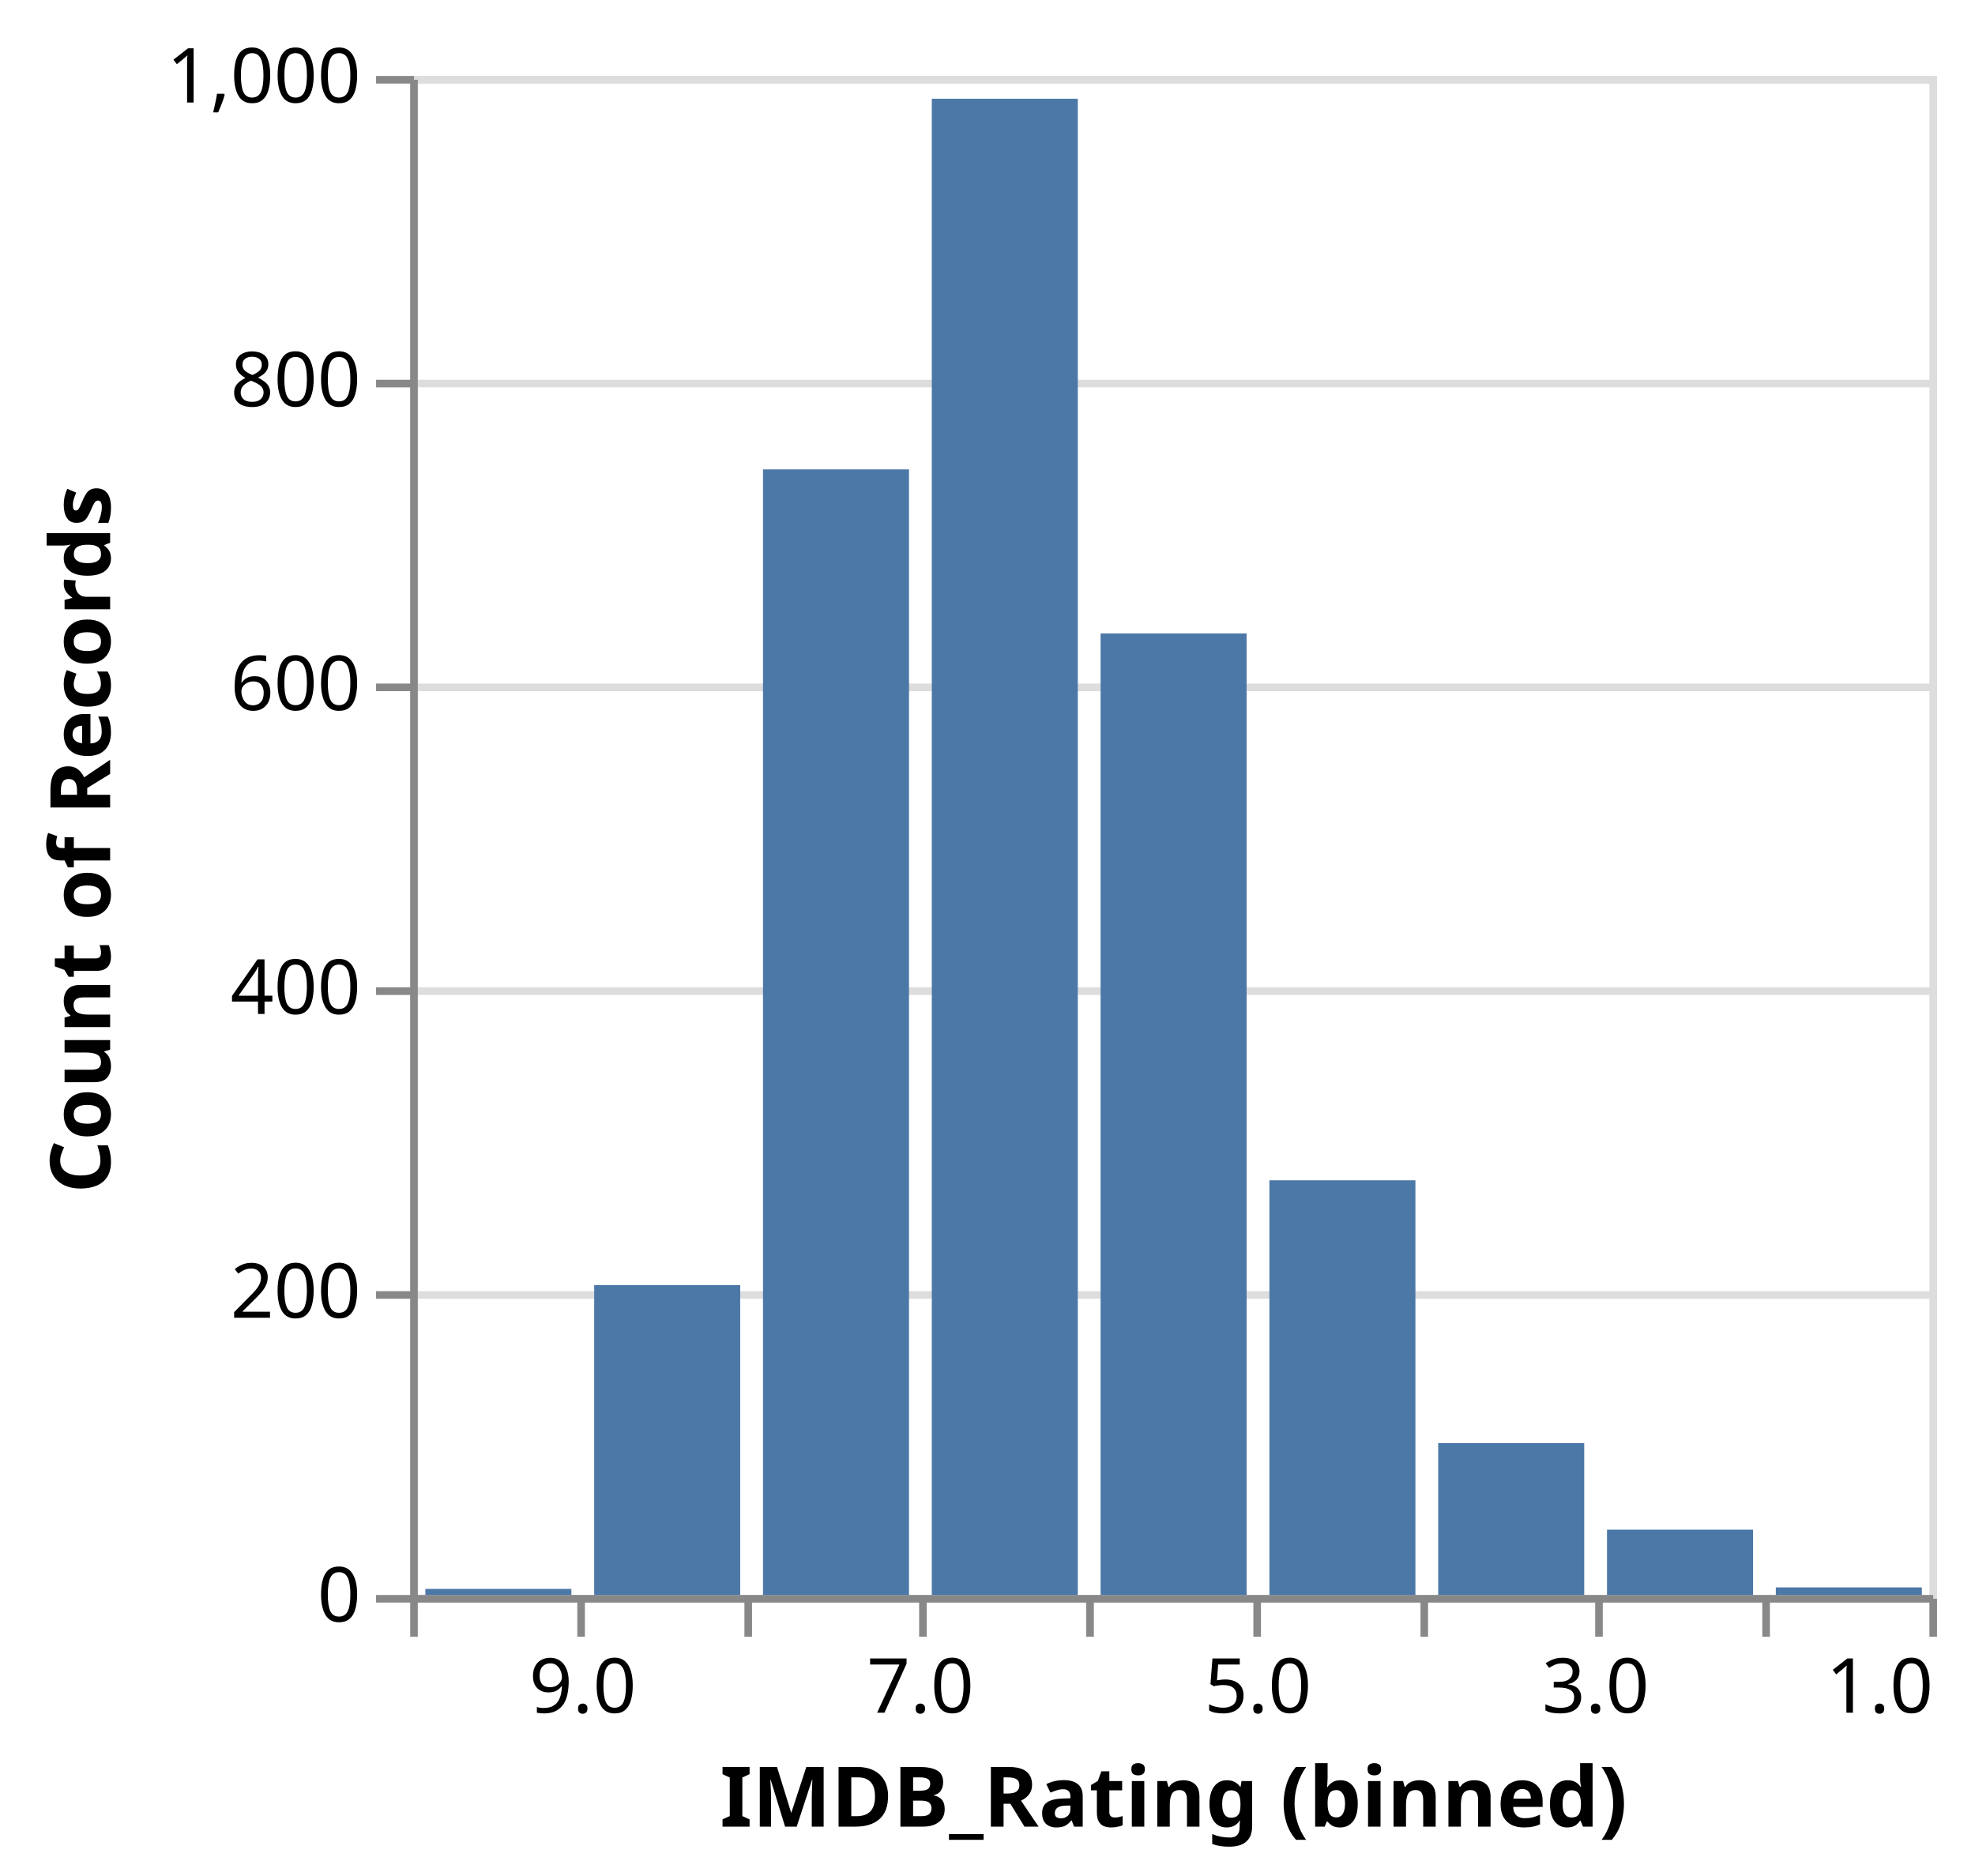
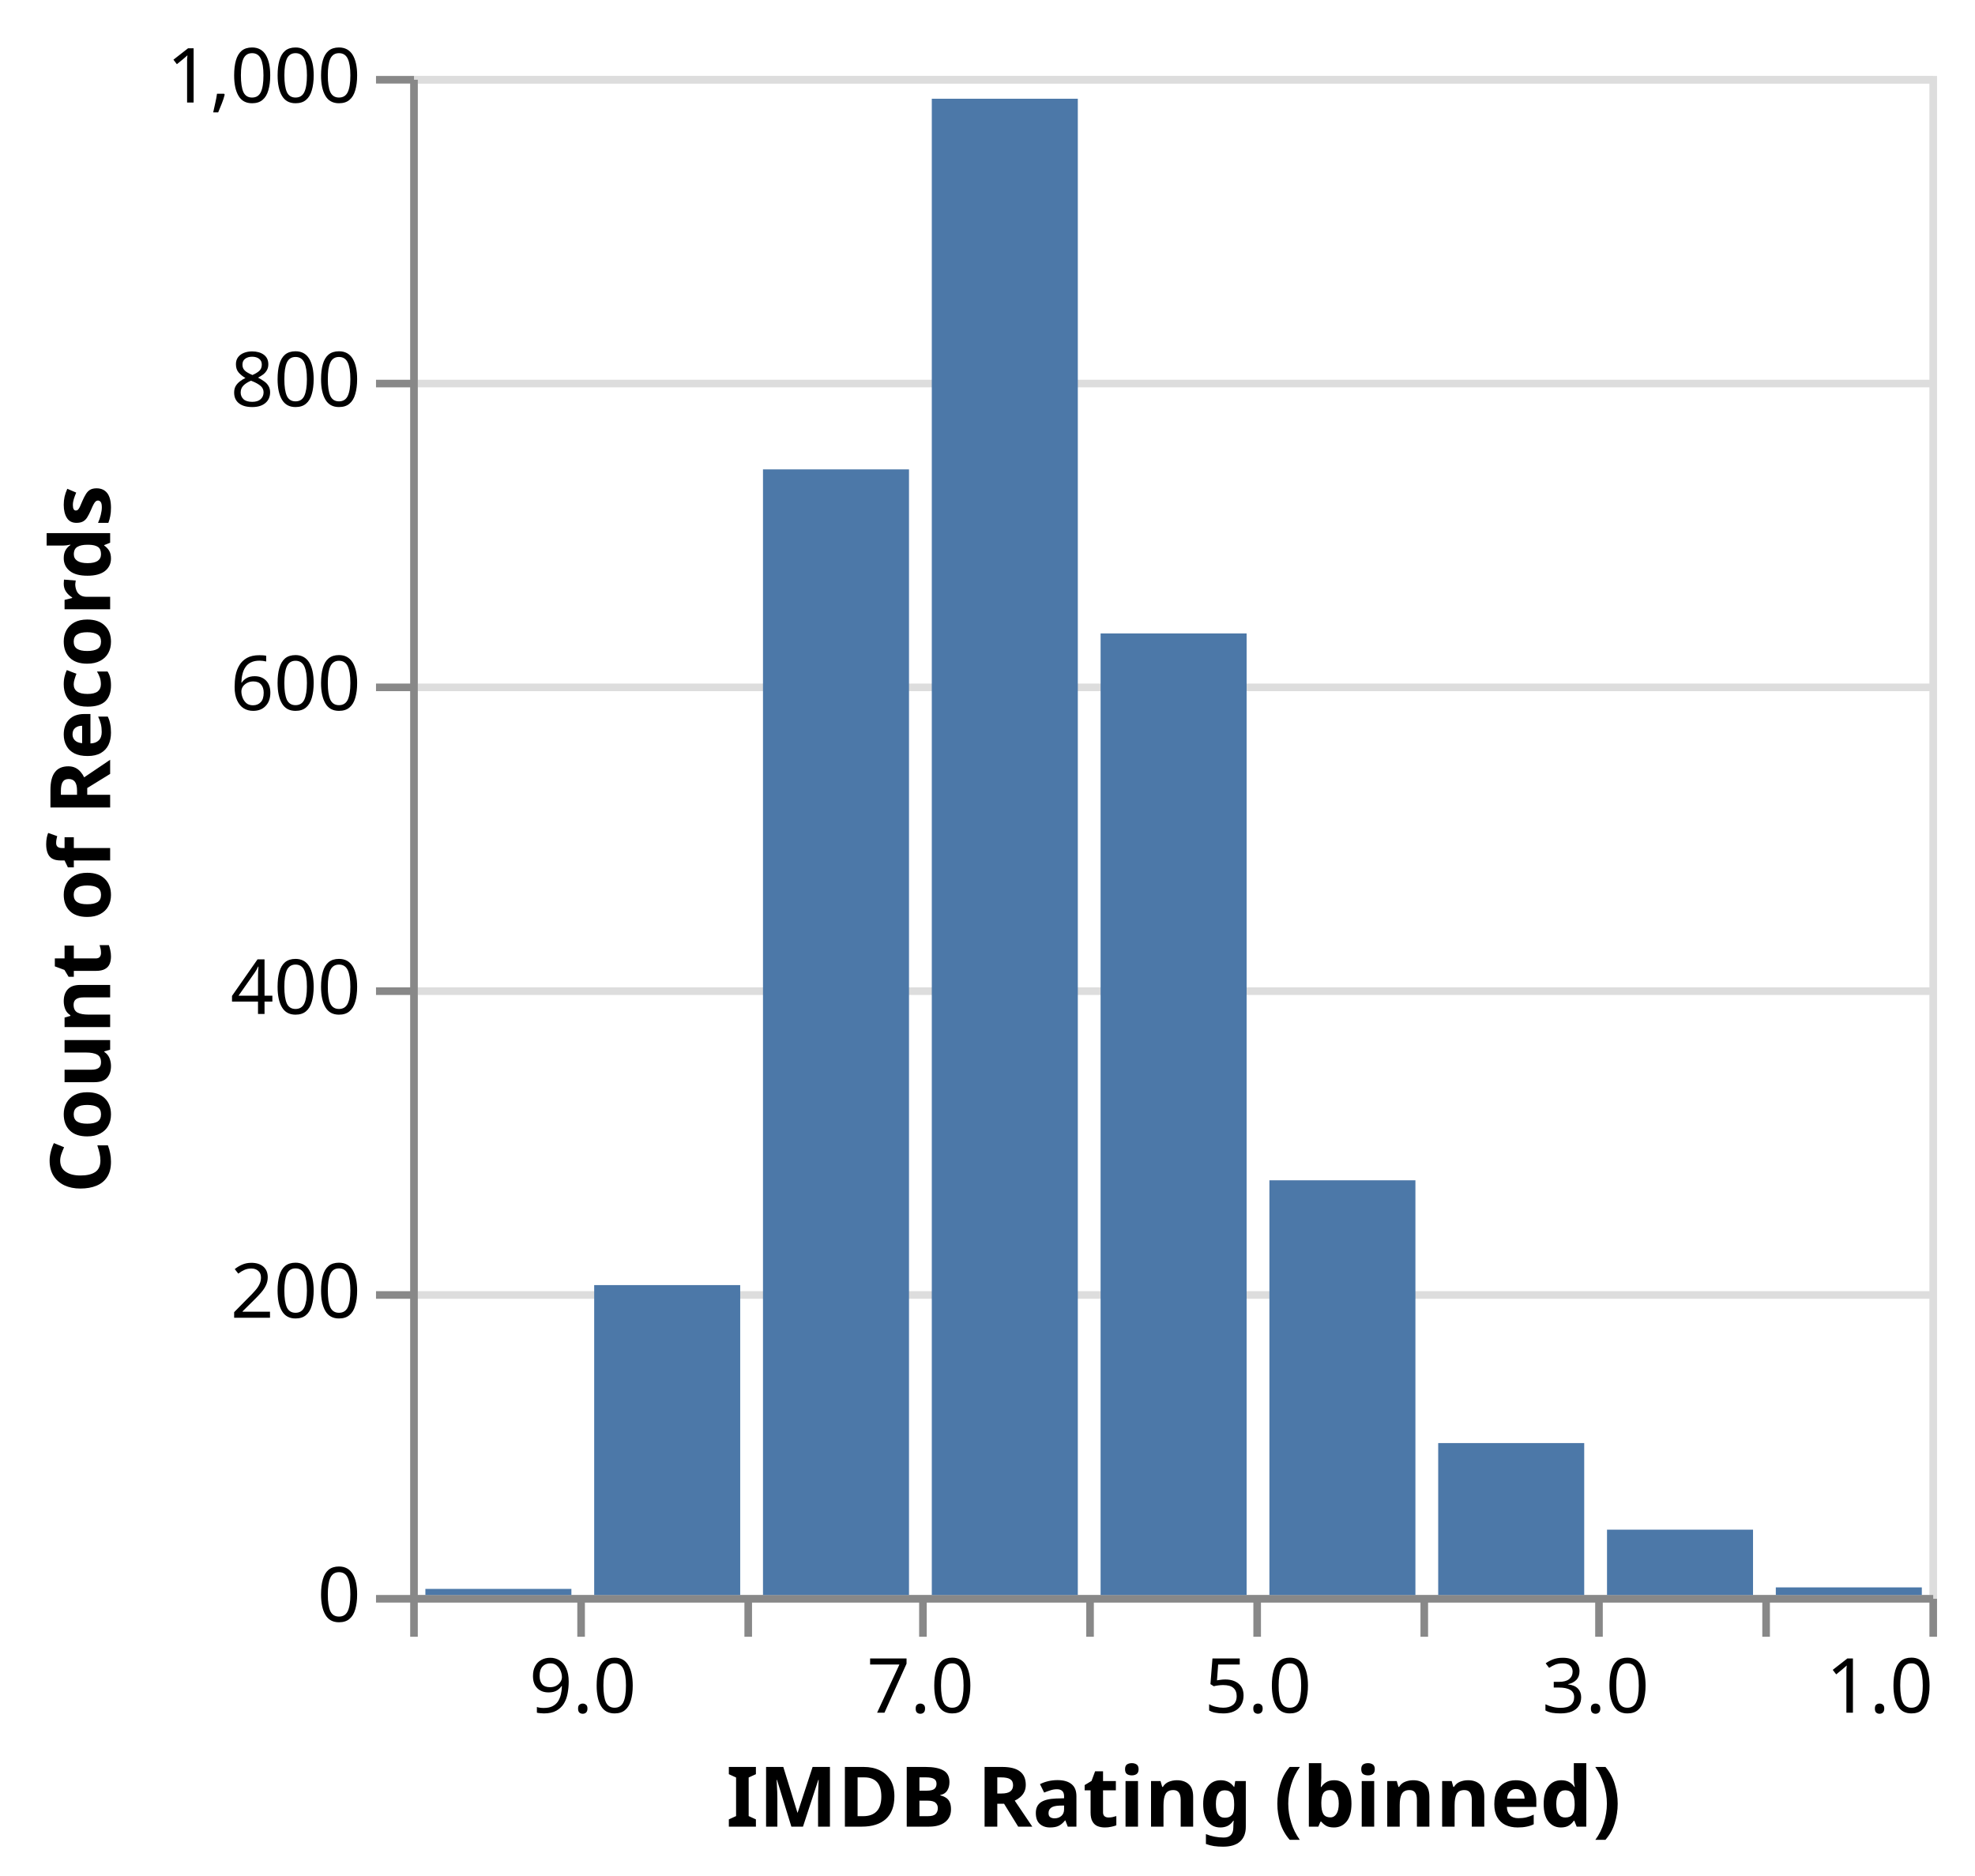
<svg xmlns="http://www.w3.org/2000/svg" class="marks" width="260" height="247" viewBox="0 0 260 247" version="1.1">
  <rect width="260" height="247" fill="white" />
  <g fill="none" stroke-miterlimit="10" transform="translate(54,10)">
    <g class="mark-group role-frame root" role="graphics-object" aria-roledescription="group mark container">
      <g transform="translate(0,0)">
        <path class="background" aria-hidden="true" d="M0.5,0.5h200v200h-200Z" stroke="#ddd" />
        <g>
          <g class="mark-group role-axis" aria-hidden="true">
            <g transform="translate(0.5,0.5)">
              <path class="background" aria-hidden="true" d="M0,0h0v0h0Z" pointer-events="none" />
              <g>
                <g class="mark-rule role-axis-grid" pointer-events="none">
                  <line transform="translate(200,200)" x2="-200" y2="0" stroke="#ddd" stroke-width="1" opacity="1" />
                  <line transform="translate(200,160)" x2="-200" y2="0" stroke="#ddd" stroke-width="1" opacity="1" />
                  <line transform="translate(200,120)" x2="-200" y2="0" stroke="#ddd" stroke-width="1" opacity="1" />
                  <line transform="translate(200,80)" x2="-200" y2="0" stroke="#ddd" stroke-width="1" opacity="1" />
                  <line transform="translate(200,40)" x2="-200" y2="0" stroke="#ddd" stroke-width="1" opacity="1" />
                  <line transform="translate(200,0)" x2="-200" y2="0" stroke="#ddd" stroke-width="1" opacity="1" />
                </g>
              </g>
              <path class="foreground" aria-hidden="true" d="" pointer-events="none" display="none" />
            </g>
          </g>
-           <g class="mark-group role-axis" role="graphics-symbol" aria-roledescription="axis" aria-label="X-axis titled 'IMDB_Rating (binned)' for a linear scale with values from 1 to 10">
+           <g class="mark-group role-axis" role="graphics-symbol" aria-roledescription="axis" aria-label="X-axis titled 'IMDB Rating (binned)' for a linear scale with values from 1 to 10">
            <g transform="translate(0.5,200.5)">
              <path class="background" aria-hidden="true" d="M0,0h0v0h0Z" pointer-events="none" />
              <g>
                <g class="mark-rule role-axis-tick" pointer-events="none">
                  <line transform="translate(200,0)" x2="0" y2="5" stroke="#888" stroke-width="1" opacity="1" />
                  <line transform="translate(178,0)" x2="0" y2="5" stroke="#888" stroke-width="1" opacity="1" />
                  <line transform="translate(156,0)" x2="0" y2="5" stroke="#888" stroke-width="1" opacity="1" />
                  <line transform="translate(133,0)" x2="0" y2="5" stroke="#888" stroke-width="1" opacity="1" />
                  <line transform="translate(111,0)" x2="0" y2="5" stroke="#888" stroke-width="1" opacity="1" />
                  <line transform="translate(89,0)" x2="0" y2="5" stroke="#888" stroke-width="1" opacity="1" />
                  <line transform="translate(67,0)" x2="0" y2="5" stroke="#888" stroke-width="1" opacity="1" />
                  <line transform="translate(44,0)" x2="0" y2="5" stroke="#888" stroke-width="1" opacity="1" />
                  <line transform="translate(22,0)" x2="0" y2="5" stroke="#888" stroke-width="1" opacity="1" />
                  <line transform="translate(0,0)" x2="0" y2="5" stroke="#888" stroke-width="1" opacity="1" />
                </g>
                <g class="mark-text role-axis-label" pointer-events="none">
                  <text text-anchor="end" transform="translate(200,15)" font-family="sans-serif" font-size="10px" fill="#000" opacity="1">1.0</text>
                  <text text-anchor="middle" transform="translate(177.7778,15)" font-family="sans-serif" font-size="10px" fill="#000" opacity="0">2.0</text>
                  <text text-anchor="middle" transform="translate(155.5556,15)" font-family="sans-serif" font-size="10px" fill="#000" opacity="1">3.0</text>
                  <text text-anchor="middle" transform="translate(133.3333,15)" font-family="sans-serif" font-size="10px" fill="#000" opacity="0">4.0</text>
                  <text text-anchor="middle" transform="translate(111.1111,15)" font-family="sans-serif" font-size="10px" fill="#000" opacity="1">5.0</text>
                  <text text-anchor="middle" transform="translate(88.88889,15)" font-family="sans-serif" font-size="10px" fill="#000" opacity="0">6.0</text>
                  <text text-anchor="middle" transform="translate(66.66667,15)" font-family="sans-serif" font-size="10px" fill="#000" opacity="1">7.0</text>
                  <text text-anchor="middle" transform="translate(44.44444,15)" font-family="sans-serif" font-size="10px" fill="#000" opacity="0">8.0</text>
                  <text text-anchor="middle" transform="translate(22.22222,15)" font-family="sans-serif" font-size="10px" fill="#000" opacity="1">9.0</text>
                  <text text-anchor="start" transform="translate(0,15)" font-family="sans-serif" font-size="10px" fill="#000" opacity="0">10.0</text>
                </g>
                <g class="mark-rule role-axis-domain" pointer-events="none">
                  <line transform="translate(200,0)" x2="-200" y2="0" stroke="#888" stroke-width="1" opacity="1" />
                </g>
                <g class="mark-text role-axis-title" pointer-events="none">
-                   <text text-anchor="middle" transform="translate(100,30)" font-family="sans-serif" font-size="11px" font-weight="bold" fill="#000" opacity="1">IMDB_Rating (binned)</text>
+                   <text text-anchor="middle" transform="translate(100,30)" font-family="sans-serif" font-size="11px" font-weight="bold" fill="#000" opacity="1">IMDB Rating (binned)</text>
                </g>
              </g>
              <path class="foreground" aria-hidden="true" d="" pointer-events="none" display="none" />
            </g>
          </g>
          <g class="mark-group role-axis" role="graphics-symbol" aria-roledescription="axis" aria-label="Y-axis titled 'Count of Records' for a linear scale with values from 0 to 1,000">
            <g transform="translate(0.5,0.5)">
              <path class="background" aria-hidden="true" d="M0,0h0v0h0Z" pointer-events="none" />
              <g>
                <g class="mark-rule role-axis-tick" pointer-events="none">
                  <line transform="translate(0,200)" x2="-5" y2="0" stroke="#888" stroke-width="1" opacity="1" />
                  <line transform="translate(0,160)" x2="-5" y2="0" stroke="#888" stroke-width="1" opacity="1" />
                  <line transform="translate(0,120)" x2="-5" y2="0" stroke="#888" stroke-width="1" opacity="1" />
                  <line transform="translate(0,80)" x2="-5" y2="0" stroke="#888" stroke-width="1" opacity="1" />
                  <line transform="translate(0,40)" x2="-5" y2="0" stroke="#888" stroke-width="1" opacity="1" />
                  <line transform="translate(0,0)" x2="-5" y2="0" stroke="#888" stroke-width="1" opacity="1" />
                </g>
                <g class="mark-text role-axis-label" pointer-events="none">
                  <text text-anchor="end" transform="translate(-7,203)" font-family="sans-serif" font-size="10px" fill="#000" opacity="1">0</text>
                  <text text-anchor="end" transform="translate(-7,163)" font-family="sans-serif" font-size="10px" fill="#000" opacity="1">200</text>
                  <text text-anchor="end" transform="translate(-7,123)" font-family="sans-serif" font-size="10px" fill="#000" opacity="1">400</text>
                  <text text-anchor="end" transform="translate(-7,83)" font-family="sans-serif" font-size="10px" fill="#000" opacity="1">600</text>
                  <text text-anchor="end" transform="translate(-7,43)" font-family="sans-serif" font-size="10px" fill="#000" opacity="1">800</text>
                  <text text-anchor="end" transform="translate(-7,3)" font-family="sans-serif" font-size="10px" fill="#000" opacity="1">1,000</text>
                </g>
                <g class="mark-rule role-axis-domain" pointer-events="none">
                  <line transform="translate(0,200)" x2="0" y2="-200" stroke="#888" stroke-width="1" opacity="1" />
                </g>
                <g class="mark-text role-axis-title" pointer-events="none">
                  <text text-anchor="middle" transform="translate(-38,100) rotate(-90) translate(0,-2)" font-family="sans-serif" font-size="11px" font-weight="bold" fill="#000" opacity="1">Count of Records</text>
                </g>
              </g>
              <path class="foreground" aria-hidden="true" d="" pointer-events="none" display="none" />
            </g>
          </g>
          <g class="mark-rect role-mark marks" role="graphics-object" aria-roledescription="rect mark container">
-             <path aria-label="IMDB_Rating (binned): 6 – 7; Count of Records: 985" role="graphics-symbol" aria-roledescription="bar" d="M68.667,3h19.222v197h-19.222Z" fill="#4c78a8" />
-             <path aria-label="IMDB_Rating (binned): 3 – 4; Count of Records: 100" role="graphics-symbol" aria-roledescription="bar" d="M135.333,180h19.222v20h-19.222Z" fill="#4c78a8" />
-             <path aria-label="IMDB_Rating (binned): 7 – 8; Count of Records: 741" role="graphics-symbol" aria-roledescription="bar" d="M46.444,51.8h19.222v148.2h-19.222Z" fill="#4c78a8" />
-             <path aria-label="IMDB_Rating (binned): 5 – 6; Count of Records: 633" role="graphics-symbol" aria-roledescription="bar" d="M90.889,73.4h19.222v126.6h-19.222Z" fill="#4c78a8" />
-             <path aria-label="IMDB_Rating (binned): 8 – 9; Count of Records: 204" role="graphics-symbol" aria-roledescription="bar" d="M24.222,159.2h19.222v40.8h-19.222Z" fill="#4c78a8" />
-             <path aria-label="IMDB_Rating (binned): 2 – 3; Count of Records: 43" role="graphics-symbol" aria-roledescription="bar" d="M157.556,191.4h19.222v8.6h-19.222Z" fill="#4c78a8" />
-             <path aria-label="IMDB_Rating (binned): 4 – 5; Count of Records: 273" role="graphics-symbol" aria-roledescription="bar" d="M113.111,145.4h19.222v54.6h-19.222Z" fill="#4c78a8" />
-             <path aria-label="IMDB_Rating (binned): 9 – 10; Count of Records: 4" role="graphics-symbol" aria-roledescription="bar" d="M2,199.2h19.222v0.8h-19.222Z" fill="#4c78a8" />
-             <path aria-label="IMDB_Rating (binned): 1 – 2; Count of Records: 5" role="graphics-symbol" aria-roledescription="bar" d="M179.778,199h19.222v1h-19.222Z" fill="#4c78a8" />
+             <path aria-label="IMDB Rating (binned): 6 – 7; Count of Records: 985" role="graphics-symbol" aria-roledescription="bar" d="M68.667,3h19.222v197h-19.222Z" fill="#4c78a8" />
+             <path aria-label="IMDB Rating (binned): 3 – 4; Count of Records: 100" role="graphics-symbol" aria-roledescription="bar" d="M135.333,180h19.222v20h-19.222Z" fill="#4c78a8" />
+             <path aria-label="IMDB Rating (binned): 7 – 8; Count of Records: 741" role="graphics-symbol" aria-roledescription="bar" d="M46.444,51.8h19.222v148.2h-19.222Z" fill="#4c78a8" />
+             <path aria-label="IMDB Rating (binned): 5 – 6; Count of Records: 633" role="graphics-symbol" aria-roledescription="bar" d="M90.889,73.4h19.222v126.6h-19.222Z" fill="#4c78a8" />
+             <path aria-label="IMDB Rating (binned): 8 – 9; Count of Records: 204" role="graphics-symbol" aria-roledescription="bar" d="M24.222,159.2h19.222v40.8h-19.222Z" fill="#4c78a8" />
+             <path aria-label="IMDB Rating (binned): 2 – 3; Count of Records: 43" role="graphics-symbol" aria-roledescription="bar" d="M157.556,191.4h19.222v8.6h-19.222Z" fill="#4c78a8" />
+             <path aria-label="IMDB Rating (binned): 4 – 5; Count of Records: 273" role="graphics-symbol" aria-roledescription="bar" d="M113.111,145.4h19.222v54.6h-19.222Z" fill="#4c78a8" />
+             <path aria-label="IMDB Rating (binned): 9 – 10; Count of Records: 4" role="graphics-symbol" aria-roledescription="bar" d="M2,199.2h19.222v0.8h-19.222Z" fill="#4c78a8" />
+             <path aria-label="IMDB Rating (binned): 1 – 2; Count of Records: 5" role="graphics-symbol" aria-roledescription="bar" d="M179.778,199h19.222v1h-19.222Z" fill="#4c78a8" />
          </g>
        </g>
        <path class="foreground" aria-hidden="true" d="" display="none" />
      </g>
    </g>
  </g>
</svg>
